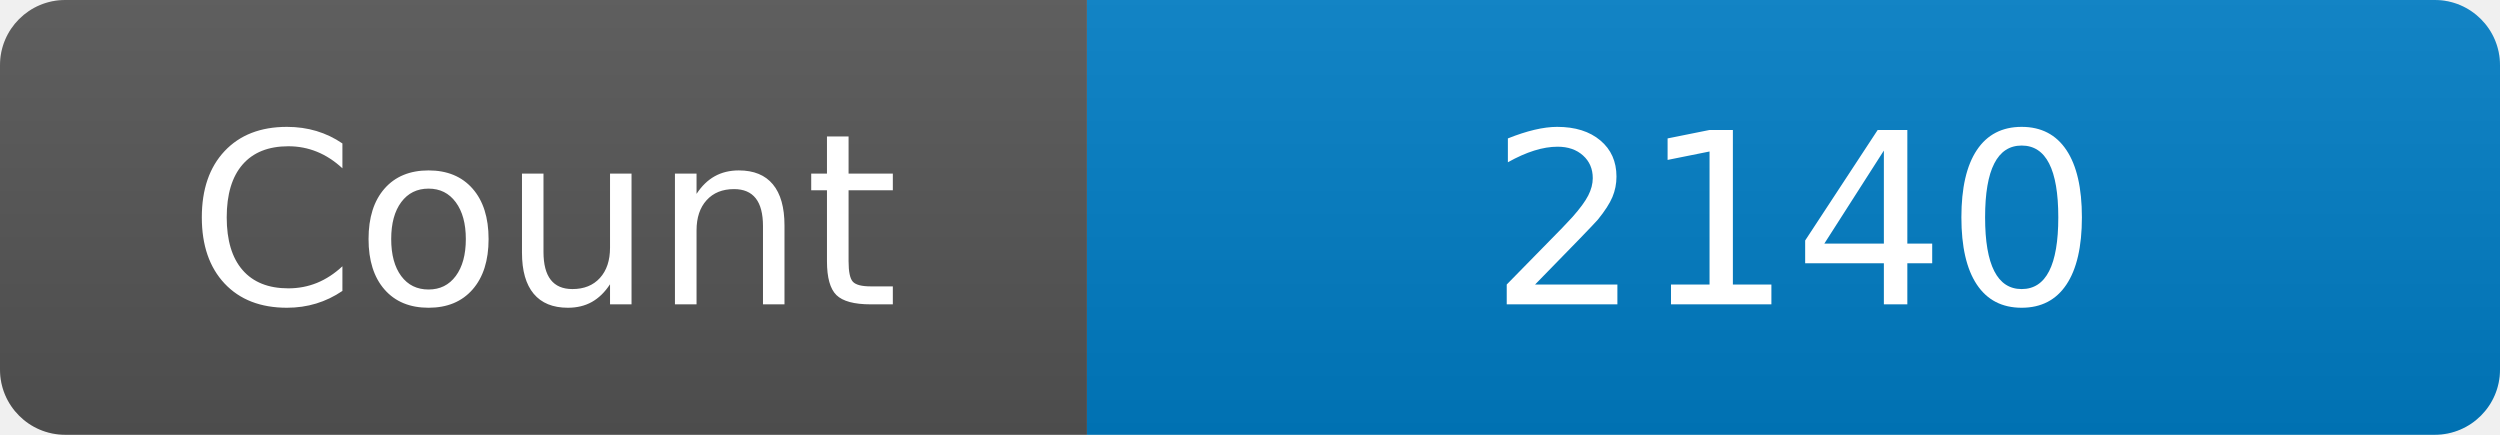
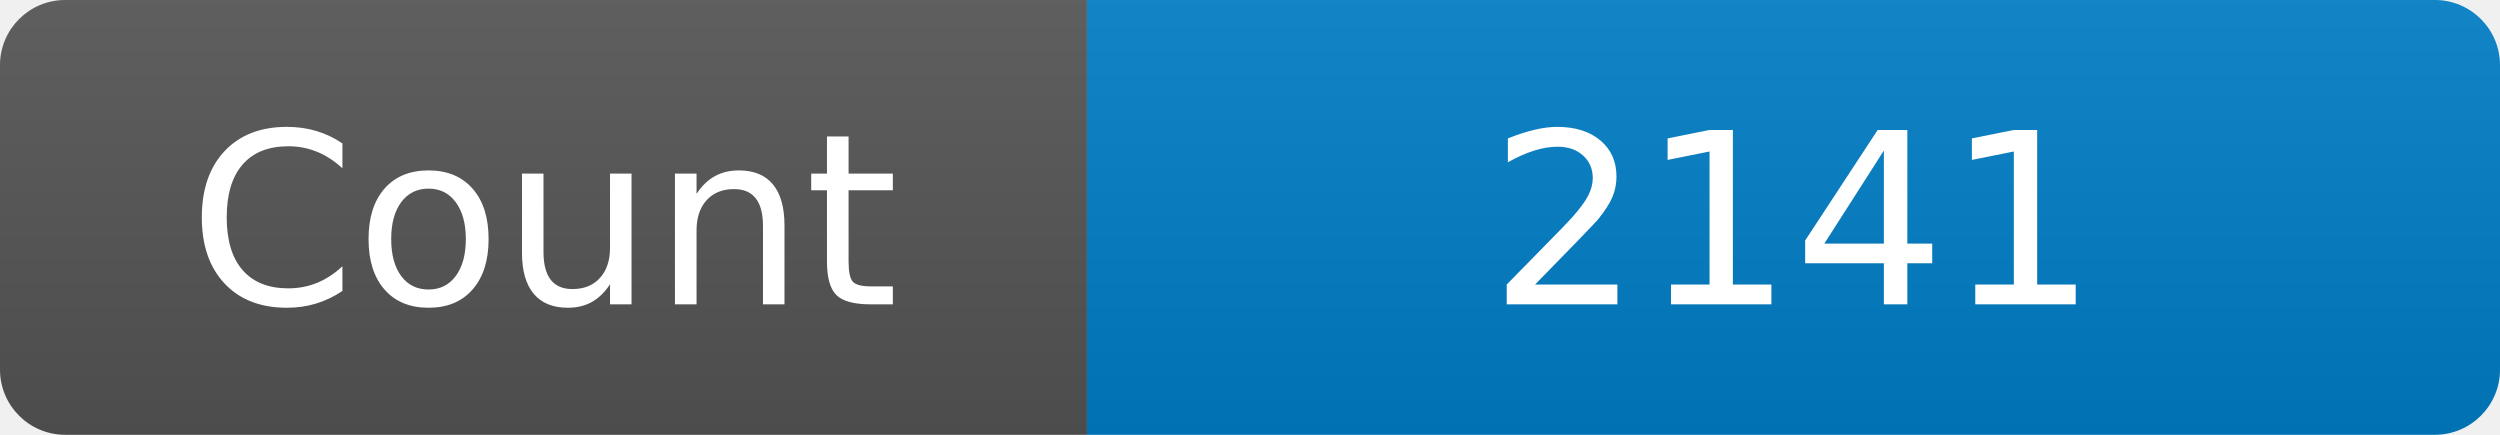
<svg xmlns="http://www.w3.org/2000/svg" width="115" height="20" role="img" aria-label="Maintained?: yes">
  <linearGradient id="s" x2="0" y2="100%">
    <stop offset="0" stop-color="#bbb" stop-opacity=".1" />
    <stop offset="1" stop-opacity=".1" />
  </linearGradient>
  <clipPath id="r">
    <rect width="115" height="20" rx="3" fill="#fff" />
  </clipPath>
  <g clip-path="url(#r)">
    <rect width="50" height="20" fill="#555" />
    <rect x="50" width="160" height="20" fill="#007ec6" />
    <rect width="115" height="20" fill="url(#s)" />
  </g>
  <g fill="#fff" text-anchor="middle" font-family="Verdana,Geneva,DejaVu Sans,sans-serif" font-size="110">
    <text x="250" y="140" transform="scale(.1)" fill="#fff">Count</text>
-     <text x="825" y="140" transform="scale(.1)" fill="#fff">2140</text>
+     <text x="825" y="140" transform="scale(.1)" fill="#fff">2141</text>
  </g>
</svg>
